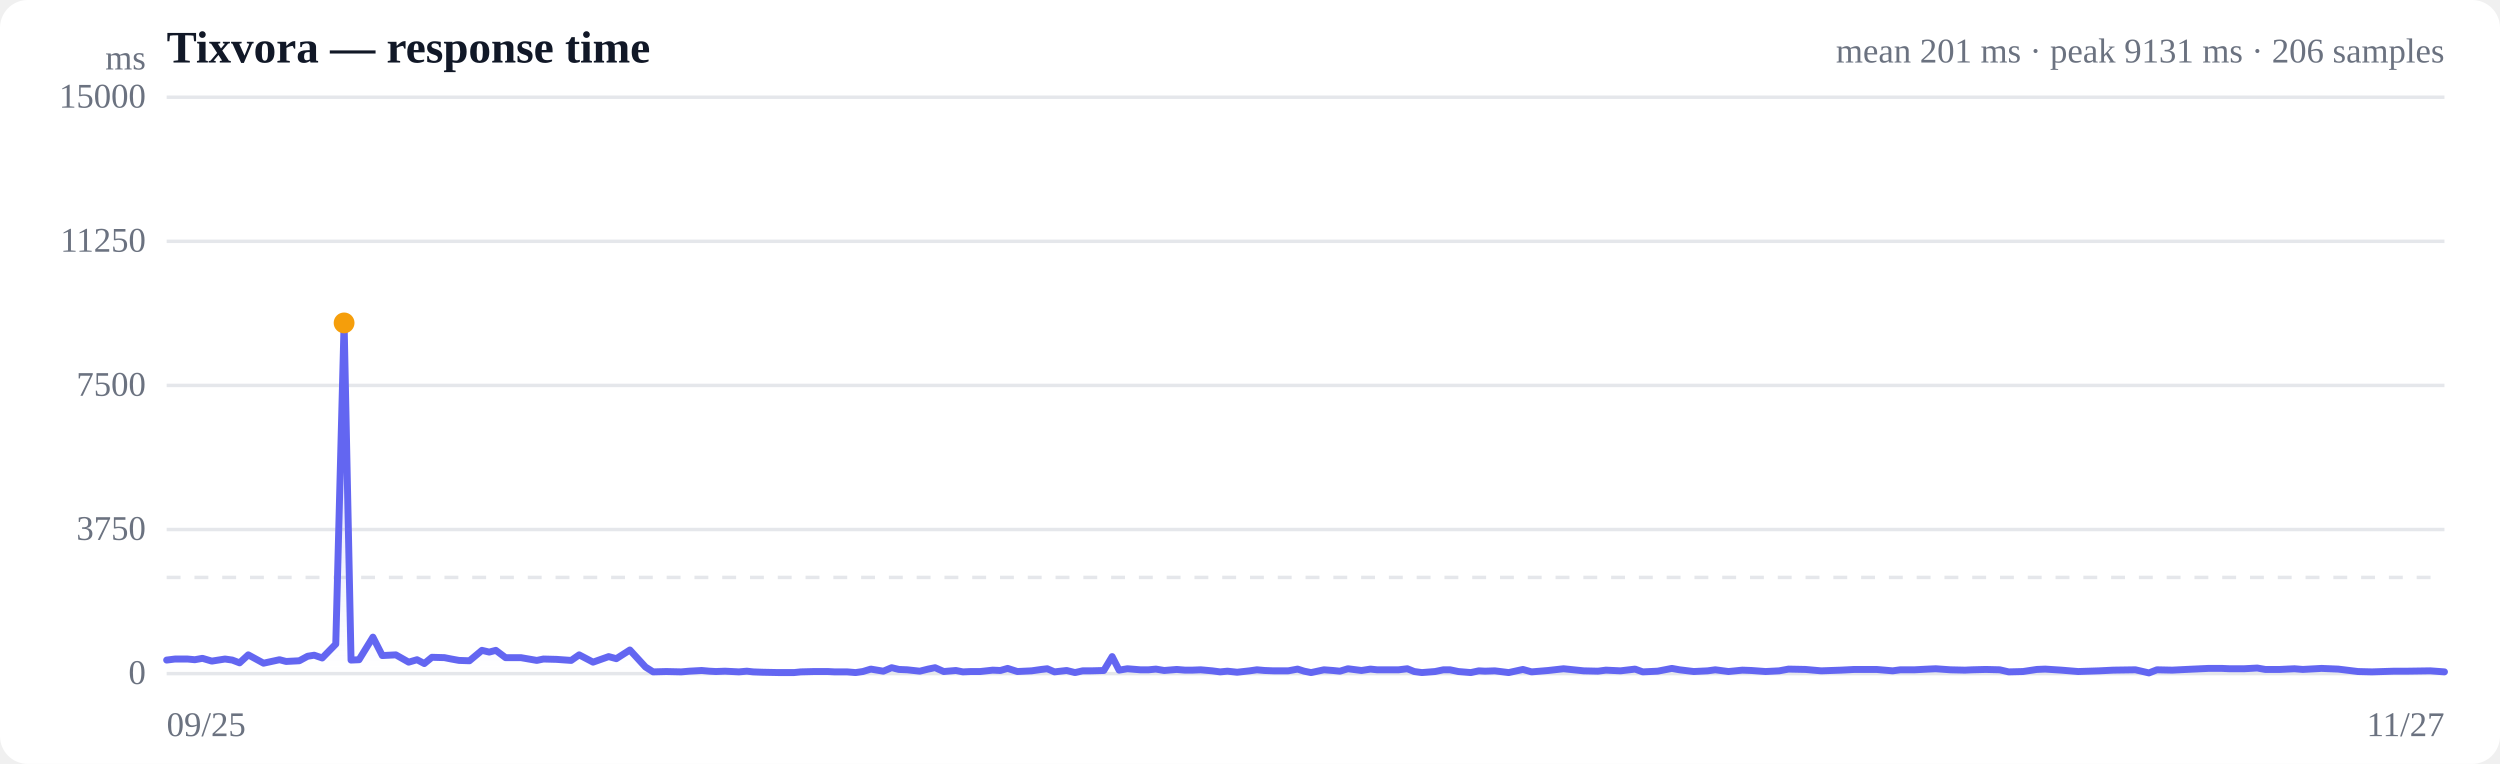
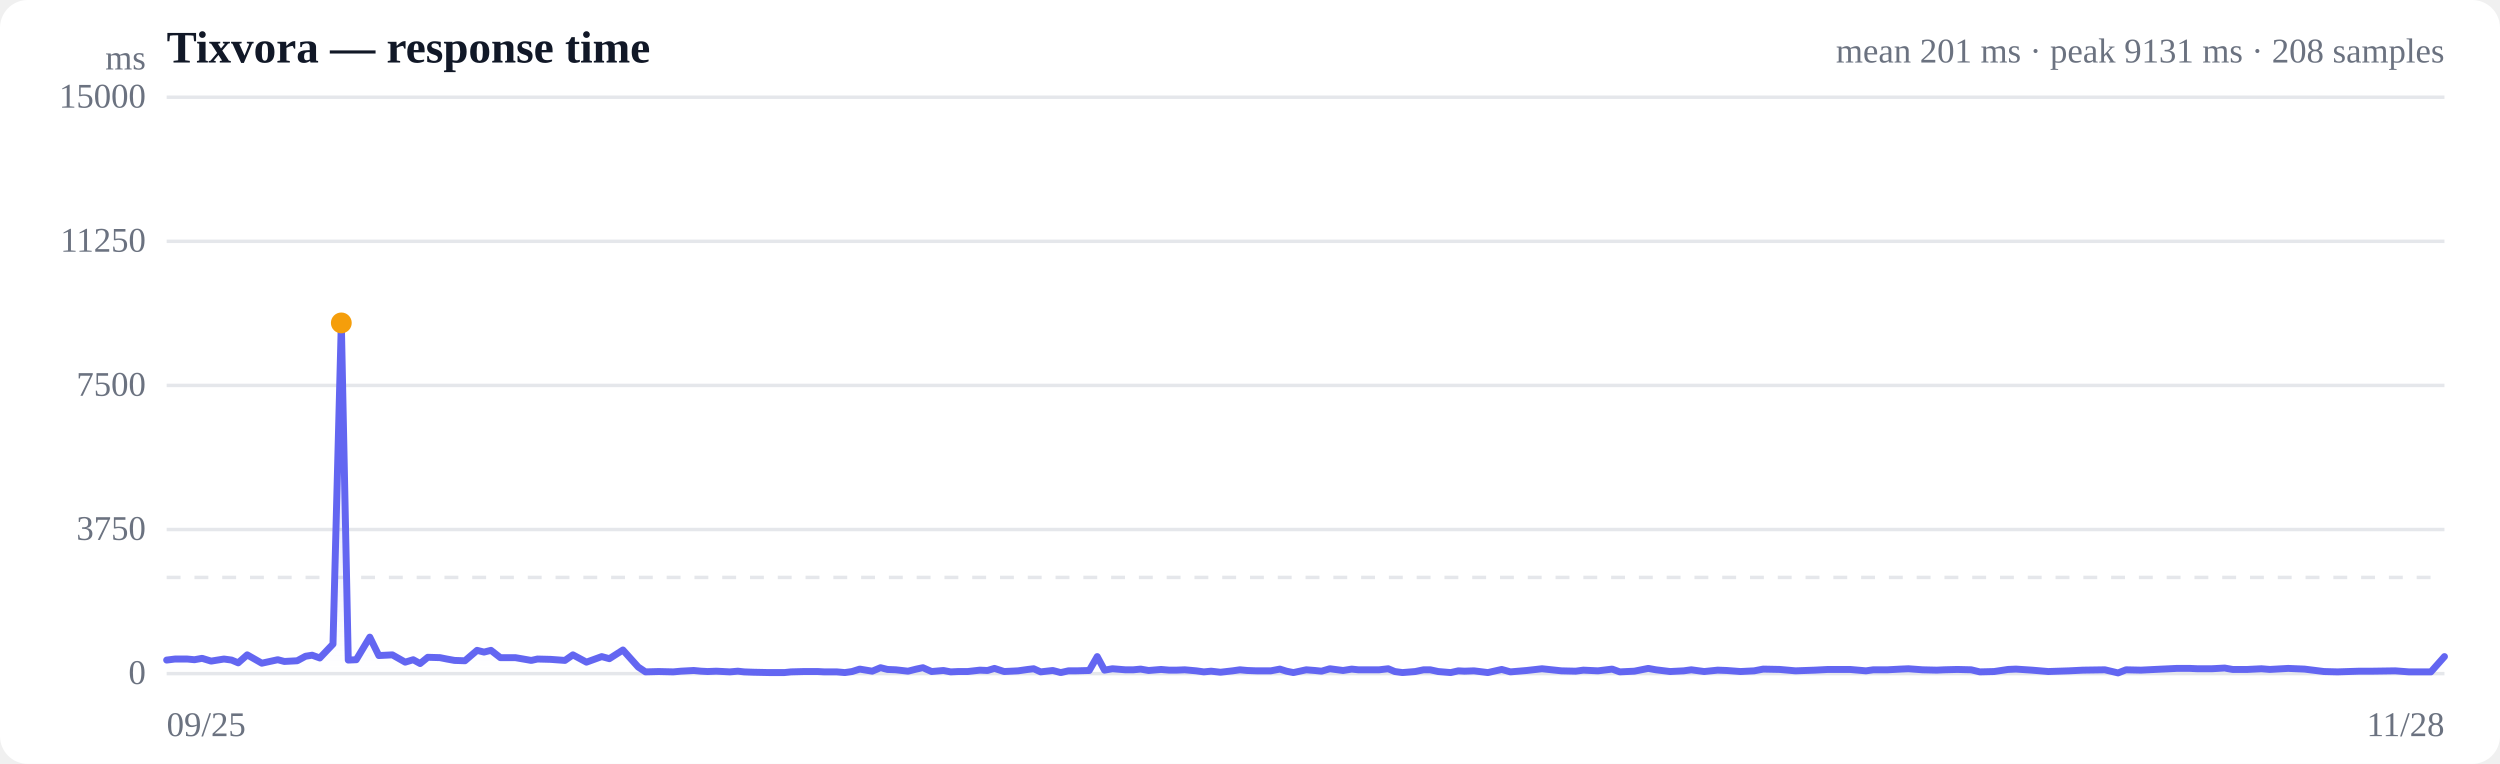
<svg xmlns="http://www.w3.org/2000/svg" viewBox="0 0 720 220" width="720" height="220" role="img" aria-label="Response time over time">
  <style>
  :root { color-scheme: light dark; }
  .bg { fill: #ffffff; }
  .grid { stroke: #e5e7eb; stroke-width: 1; }
  .axis { fill: #6b7280; font-size: 10px; }
  .title { fill: #111827; font-size: 13px; font-weight: 600; }
  .sub { fill: #6b7280; font-size: 10px; }
  .line { stroke: #6366f1; stroke-width: 2; fill: none; stroke-linejoin: round; stroke-linecap: round; }
  .area { fill: url(#fade); }
  .dot-degraded { fill: #f59e0b; }
  .dot-down { fill: #ef4444; }
  .empty { fill: #9ca3af; font-size: 12px; }
  @media (prefers-color-scheme: dark) {
    .bg { fill: #0b0f19; }
    .grid { stroke: #1f2937; }
    .axis, .sub { fill: #9ca3af; }
    .title { fill: #f3f4f6; }
    .line { stroke: #818cf8; }
  }
</style>
  <defs>
    <linearGradient id="fade" x1="0" y1="0" x2="0" y2="1">
      <stop offset="0%" stop-color="#6366f1" stop-opacity="0.28" />
      <stop offset="100%" stop-color="#6366f1" stop-opacity="0" />
    </linearGradient>
  </defs>
  <rect class="bg" width="720" height="220" rx="8" />
  <text class="title" x="48" y="18">Tixvora — response time</text>
-   <text class="sub" x="704" y="18" text-anchor="end">mean 201 ms · peak 9131 ms · 206 samples</text>
+   <text class="sub" x="704" y="18" text-anchor="end">mean 201 ms · peak 9131 ms · 208 samples</text>
  <line class="grid" x1="48" y1="194.0" x2="704" y2="194.0" />
  <text class="axis" x="42" y="197" text-anchor="end">0</text>
  <line class="grid" x1="48" y1="152.5" x2="704" y2="152.5" />
  <text class="axis" x="42" y="155.5" text-anchor="end">3750</text>
  <line class="grid" x1="48" y1="111.0" x2="704" y2="111.0" />
  <text class="axis" x="42" y="114" text-anchor="end">7500</text>
  <line class="grid" x1="48" y1="69.5" x2="704" y2="69.5" />
  <text class="axis" x="42" y="72.5" text-anchor="end">11250</text>
  <line class="grid" x1="48" y1="28.0" x2="704" y2="28.0" />
  <text class="axis" x="42" y="31" text-anchor="end">15000</text>
  <line class="grid" stroke-dasharray="4 4" x1="48" y1="166.3" x2="704" y2="166.3" />
-   <path class="area" d="M48.0,190.1 L48.0,190.1 L50.4,189.8 L54.0,189.8 L56.1,190.0 L58.3,189.6 L61.0,190.4 L64.8,189.8 L66.9,190.1 L69.0,190.9 L71.5,188.6 L75.9,191.0 L80.5,190.0 L82.4,190.5 L86.2,190.3 L88.6,189.0 L90.5,188.7 L92.8,189.5 L96.7,185.5 L99.1,93.0 L101.1,190.1 L103.4,190.0 L107.4,183.5 L110.1,188.8 L114.0,188.6 L117.7,190.7 L120.1,190.0 L122.2,191.1 L124.4,189.3 L128.0,189.4 L130.0,189.8 L132.2,190.2 L135.2,190.3 L138.8,187.3 L140.9,187.8 L142.8,187.3 L145.6,189.4 L150.0,189.4 L154.6,190.2 L156.5,189.8 L160.3,189.9 L164.5,190.2 L166.8,188.6 L170.8,190.7 L175.3,189.1 L177.5,189.7 L181.4,187.2 L185.9,192.1 L188.1,193.5 L191.9,193.4 L196.2,193.5 L198.5,193.3 L202.1,193.1 L204.3,193.3 L206.2,193.4 L208.8,193.3 L212.8,193.5 L215.1,193.3 L216.9,193.5 L219.5,193.6 L224.2,193.7 L228.7,193.7 L230.6,193.5 L234.5,193.4 L238.4,193.4 L240.4,193.5 L244.0,193.5 L246.4,193.7 L248.5,193.4 L250.8,192.7 L254.4,193.3 L256.8,192.3 L258.9,192.8 L261.3,192.9 L264.9,193.3 L267.3,192.7 L269.3,192.3 L271.8,193.4 L275.3,193.1 L277.3,193.5 L279.6,193.4 L282.3,193.4 L285.9,193.0 L288.1,193.1 L290.2,192.5 L293.0,193.4 L297.1,193.2 L299.9,192.8 L301.6,192.6 L303.7,193.5 L307.2,193.1 L309.6,193.7 L311.8,193.2 L314.2,193.2 L317.9,193.1 L320.3,189.1 L322.3,193.0 L324.7,192.6 L328.4,192.9 L330.8,192.9 L332.9,192.7 L335.3,193.1 L338.9,192.8 L341.3,193.0 L343.3,193.0 L345.8,192.9 L349.1,193.2 L351.4,193.5 L353.5,193.3 L356.3,193.6 L359.9,193.2 L362.0,192.9 L364.2,193.1 L366.8,193.2 L371.0,193.2 L373.7,192.7 L375.6,193.3 L377.6,193.7 L381.3,192.9 L383.9,193.1 L385.9,193.3 L388.2,192.6 L392.1,193.1 L394.7,192.7 L396.6,192.9 L399.0,192.9 L402.8,192.9 L405.3,192.6 L407.3,193.4 L409.5,193.7 L413.3,193.4 L415.7,192.9 L417.6,192.9 L420.0,193.4 L423.6,193.7 L425.9,193.2 L427.7,193.3 L430.5,193.2 L434.5,193.7 L438.6,192.8 L441.1,193.5 L445.9,193.1 L450.3,192.6 L456.1,193.2 L460.2,193.3 L462.5,193.0 L466.7,193.2 L470.9,192.7 L473.1,193.5 L477.4,193.3 L481.5,192.5 L483.7,192.9 L487.8,193.4 L491.8,193.2 L494.0,192.9 L497.8,193.4 L501.8,193.0 L504.4,193.1 L508.5,193.4 L512.4,193.2 L515.1,192.7 L520.0,192.8 L524.5,193.2 L530.2,193.0 L534.1,192.8 L536.2,192.8 L540.4,192.8 L545.1,193.2 L547.3,192.9 L551.4,192.9 L555.3,192.7 L557.5,192.6 L561.7,192.9 L565.9,193.0 L568.0,192.9 L571.9,192.8 L575.9,192.9 L578.5,193.5 L582.6,193.4 L586.6,192.8 L589.0,192.7 L593.7,193.0 L598.5,193.4 L604.6,193.2 L608.6,193.0 L615.0,192.9 L618.9,193.8 L621.2,192.9 L625.6,193.0 L629.6,192.8 L636.0,192.5 L639.9,192.5 L642.2,192.6 L646.2,192.6 L650.1,192.4 L652.4,192.8 L656.7,192.8 L660.8,192.6 L663.2,192.8 L668.6,192.5 L673.4,192.7 L679.1,193.4 L683.1,193.5 L689.6,193.3 L693.5,193.3 L699.9,193.2 L704.0,193.5 L704.0,194.0 L48.0,194.0 Z" />
-   <path class="line" d="M48.0,190.1 L50.4,189.8 L54.0,189.8 L56.1,190.0 L58.3,189.6 L61.0,190.4 L64.8,189.8 L66.9,190.1 L69.0,190.9 L71.5,188.6 L75.9,191.0 L80.5,190.0 L82.4,190.5 L86.2,190.3 L88.6,189.0 L90.5,188.7 L92.8,189.5 L96.7,185.5 L99.1,93.0 L101.1,190.1 L103.4,190.0 L107.4,183.5 L110.1,188.8 L114.0,188.6 L117.7,190.7 L120.1,190.0 L122.2,191.1 L124.4,189.3 L128.0,189.4 L130.0,189.8 L132.2,190.2 L135.2,190.3 L138.8,187.3 L140.9,187.8 L142.8,187.3 L145.6,189.4 L150.0,189.4 L154.6,190.2 L156.5,189.8 L160.3,189.9 L164.5,190.2 L166.8,188.6 L170.8,190.7 L175.3,189.1 L177.5,189.7 L181.4,187.2 L185.9,192.1 L188.1,193.5 L191.9,193.4 L196.2,193.5 L198.5,193.3 L202.1,193.1 L204.3,193.3 L206.2,193.4 L208.8,193.3 L212.8,193.5 L215.1,193.3 L216.9,193.5 L219.5,193.6 L224.2,193.7 L228.7,193.7 L230.6,193.5 L234.5,193.4 L238.4,193.4 L240.4,193.5 L244.0,193.5 L246.4,193.7 L248.5,193.4 L250.8,192.7 L254.4,193.3 L256.8,192.3 L258.9,192.8 L261.3,192.9 L264.9,193.3 L267.3,192.7 L269.3,192.3 L271.8,193.4 L275.3,193.1 L277.3,193.5 L279.6,193.4 L282.3,193.4 L285.9,193.0 L288.1,193.1 L290.2,192.5 L293.0,193.4 L297.1,193.2 L299.9,192.8 L301.6,192.6 L303.7,193.5 L307.2,193.1 L309.6,193.7 L311.8,193.2 L314.2,193.2 L317.9,193.1 L320.3,189.1 L322.3,193.0 L324.7,192.6 L328.4,192.9 L330.8,192.9 L332.9,192.7 L335.3,193.1 L338.9,192.8 L341.3,193.0 L343.3,193.0 L345.8,192.9 L349.1,193.2 L351.4,193.5 L353.5,193.3 L356.3,193.6 L359.9,193.2 L362.0,192.9 L364.2,193.1 L366.8,193.2 L371.0,193.2 L373.7,192.7 L375.6,193.3 L377.6,193.7 L381.3,192.9 L383.9,193.1 L385.9,193.3 L388.2,192.6 L392.1,193.1 L394.7,192.7 L396.6,192.9 L399.0,192.9 L402.8,192.9 L405.3,192.6 L407.3,193.4 L409.5,193.7 L413.3,193.4 L415.7,192.9 L417.6,192.9 L420.0,193.4 L423.6,193.7 L425.9,193.2 L427.7,193.3 L430.5,193.2 L434.5,193.7 L438.6,192.8 L441.1,193.5 L445.9,193.1 L450.3,192.6 L456.1,193.2 L460.2,193.3 L462.5,193.0 L466.7,193.2 L470.9,192.7 L473.1,193.5 L477.4,193.3 L481.5,192.5 L483.7,192.9 L487.8,193.4 L491.8,193.2 L494.0,192.9 L497.8,193.4 L501.8,193.0 L504.4,193.1 L508.5,193.4 L512.4,193.2 L515.1,192.7 L520.0,192.8 L524.5,193.2 L530.2,193.0 L534.1,192.8 L536.2,192.8 L540.4,192.8 L545.1,193.2 L547.3,192.9 L551.4,192.9 L555.3,192.7 L557.5,192.6 L561.7,192.9 L565.9,193.0 L568.0,192.9 L571.9,192.8 L575.9,192.9 L578.5,193.5 L582.6,193.4 L586.6,192.8 L589.0,192.7 L593.7,193.0 L598.5,193.4 L604.6,193.2 L608.6,193.0 L615.0,192.9 L618.9,193.8 L621.2,192.9 L625.6,193.0 L629.6,192.8 L636.0,192.5 L639.9,192.5 L642.2,192.6 L646.2,192.6 L650.1,192.4 L652.4,192.8 L656.7,192.8 L660.8,192.6 L663.2,192.8 L668.6,192.5 L673.4,192.7 L679.1,193.4 L683.1,193.5 L689.6,193.3 L693.5,193.3 L699.9,193.2 L704.0,193.5" />
-   <circle class="dot-degraded" cx="99.1" cy="93.0" r="3" />
+   <path class="area" d="M48.0,190.1 L48.0,190.1 L50.4,189.8 L53.9,189.8 L56.0,190.0 L58.2,189.6 L60.8,190.4 L64.5,189.8 L66.7,190.1 L68.6,190.9 L71.2,188.6 L75.4,191.0 L80.0,190.0 L81.9,190.5 L85.6,190.3 L88.0,189.0 L89.9,188.7 L92.1,189.5 L95.9,185.5 L98.3,93.0 L100.3,190.1 L102.6,190.0 L106.5,183.5 L109.1,188.8 L113.0,188.6 L116.7,190.7 L119.0,190.0 L121.0,191.1 L123.2,189.3 L126.7,189.4 L128.7,189.8 L130.9,190.2 L133.9,190.3 L137.4,187.3 L139.4,187.8 L141.4,187.3 L144.1,189.4 L148.4,189.4 L153.0,190.2 L154.8,189.8 L158.6,189.9 L162.7,190.2 L165.0,188.6 L168.9,190.7 L173.3,189.1 L175.5,189.7 L179.4,187.2 L183.8,192.1 L185.9,193.5 L189.7,193.4 L193.9,193.5 L196.1,193.3 L199.8,193.1 L201.9,193.3 L203.8,193.4 L206.3,193.3 L210.2,193.5 L212.5,193.3 L214.3,193.5 L216.9,193.6 L221.5,193.7 L225.9,193.7 L227.8,193.5 L231.6,193.4 L235.5,193.4 L237.4,193.5 L241.0,193.5 L243.3,193.7 L245.4,193.4 L247.6,192.7 L251.2,193.3 L253.6,192.3 L255.6,192.8 L258.0,192.9 L261.5,193.3 L263.9,192.7 L265.8,192.3 L268.3,193.4 L271.7,193.1 L273.8,193.5 L276.0,193.4 L278.7,193.4 L282.2,193.0 L284.4,193.1 L286.4,192.5 L289.2,193.4 L293.2,193.2 L296.0,192.8 L297.7,192.6 L299.7,193.5 L303.2,193.1 L305.5,193.7 L307.7,193.2 L310.0,193.2 L313.7,193.1 L316.0,189.1 L318.1,193.0 L320.4,192.6 L324.1,192.9 L326.4,192.9 L328.5,192.7 L330.8,193.1 L334.4,192.8 L336.7,193.0 L338.8,193.0 L341.2,192.9 L344.5,193.2 L346.7,193.5 L348.8,193.3 L351.5,193.6 L355.0,193.2 L357.1,192.9 L359.2,193.1 L361.9,193.2 L366.0,193.2 L368.6,192.7 L370.5,193.3 L372.5,193.7 L376.2,192.9 L378.7,193.1 L380.6,193.3 L383.0,192.6 L386.8,193.1 L389.3,192.7 L391.2,192.9 L393.5,192.9 L397.2,192.9 L399.8,192.6 L401.7,193.4 L403.9,193.7 L407.6,193.4 L410.0,192.9 L411.9,192.9 L414.2,193.4 L417.8,193.7 L420.0,193.2 L421.8,193.3 L424.5,193.2 L428.5,193.7 L432.5,192.8 L435.0,193.5 L439.7,193.1 L444.1,192.6 L449.7,193.2 L453.8,193.3 L456.0,193.0 L460.2,193.2 L464.3,192.7 L466.5,193.5 L470.7,193.3 L474.7,192.5 L476.9,192.9 L481.0,193.4 L484.9,193.2 L487.1,192.9 L490.8,193.4 L494.7,193.0 L497.3,193.1 L501.3,193.4 L505.2,193.2 L507.8,192.7 L512.6,192.8 L517.1,193.2 L522.7,193.0 L526.5,192.8 L528.7,192.8 L532.8,192.8 L537.4,193.2 L539.5,192.9 L543.6,192.9 L547.4,192.7 L549.6,192.6 L553.7,192.9 L557.8,193.0 L559.9,192.9 L563.7,192.8 L567.7,192.9 L570.2,193.5 L574.3,193.4 L578.3,192.8 L580.6,192.7 L585.2,193.0 L589.9,193.4 L595.9,193.2 L599.9,193.0 L606.2,192.9 L610.0,193.8 L612.3,192.9 L616.6,193.0 L620.6,192.8 L626.9,192.5 L630.7,192.5 L633.0,192.6 L636.9,192.6 L640.7,192.4 L643.0,192.8 L647.3,192.8 L651.3,192.6 L653.7,192.8 L659.0,192.5 L663.7,192.7 L669.3,193.4 L673.2,193.5 L679.6,193.3 L683.4,193.3 L689.8,193.2 L693.8,193.5 L700.1,193.5 L704.0,189.1 L704.0,194.0 L48.0,194.0 Z" />
+   <path class="line" d="M48.0,190.1 L50.4,189.8 L53.9,189.8 L56.0,190.0 L58.2,189.6 L60.8,190.4 L64.5,189.8 L66.7,190.1 L68.6,190.9 L71.2,188.6 L75.4,191.0 L80.0,190.0 L81.9,190.5 L85.6,190.3 L88.0,189.0 L89.9,188.7 L92.1,189.5 L95.9,185.5 L98.3,93.0 L100.3,190.1 L102.6,190.0 L106.5,183.5 L109.1,188.8 L113.0,188.6 L116.7,190.7 L119.0,190.0 L121.0,191.1 L123.2,189.3 L126.7,189.4 L128.7,189.8 L130.9,190.2 L133.9,190.3 L137.4,187.3 L139.4,187.8 L141.4,187.3 L144.1,189.4 L148.4,189.4 L153.0,190.2 L154.8,189.8 L158.6,189.9 L162.7,190.2 L165.0,188.6 L168.9,190.7 L173.3,189.1 L175.5,189.7 L179.4,187.2 L183.8,192.1 L185.9,193.5 L189.7,193.4 L193.9,193.5 L196.1,193.3 L199.8,193.1 L201.9,193.3 L203.8,193.4 L206.3,193.3 L210.2,193.5 L212.5,193.3 L214.3,193.5 L216.9,193.6 L221.5,193.7 L225.9,193.7 L227.8,193.5 L231.6,193.4 L235.5,193.4 L237.4,193.5 L241.0,193.5 L243.3,193.7 L245.4,193.4 L247.6,192.7 L251.2,193.3 L253.6,192.3 L255.6,192.8 L258.0,192.9 L261.5,193.3 L263.9,192.7 L265.8,192.3 L268.3,193.4 L271.7,193.1 L273.8,193.5 L276.0,193.4 L278.7,193.4 L282.2,193.0 L284.4,193.1 L286.4,192.5 L289.2,193.4 L293.2,193.2 L296.0,192.8 L297.7,192.6 L299.7,193.5 L303.2,193.1 L305.5,193.7 L307.7,193.2 L310.0,193.2 L313.7,193.1 L316.0,189.1 L318.1,193.0 L320.4,192.6 L324.1,192.9 L326.4,192.9 L328.5,192.7 L330.8,193.1 L334.4,192.8 L336.7,193.0 L338.8,193.0 L341.2,192.9 L344.5,193.2 L346.7,193.5 L348.8,193.3 L351.5,193.6 L355.0,193.2 L357.1,192.9 L359.2,193.1 L361.9,193.2 L366.0,193.2 L368.6,192.7 L370.5,193.3 L372.5,193.7 L376.2,192.9 L378.7,193.1 L380.6,193.3 L383.0,192.6 L386.8,193.1 L389.3,192.7 L391.2,192.9 L393.5,192.9 L397.2,192.9 L399.8,192.6 L401.7,193.4 L403.9,193.7 L407.6,193.4 L410.0,192.9 L411.9,192.9 L414.2,193.4 L417.8,193.7 L420.0,193.2 L421.8,193.3 L424.5,193.2 L428.5,193.7 L432.5,192.8 L435.0,193.5 L439.7,193.1 L444.1,192.6 L449.7,193.2 L453.8,193.3 L456.0,193.0 L460.2,193.2 L464.3,192.7 L466.5,193.5 L470.7,193.3 L474.7,192.5 L476.9,192.9 L481.0,193.4 L484.9,193.2 L487.1,192.9 L490.8,193.4 L494.7,193.0 L497.3,193.1 L501.3,193.4 L505.2,193.2 L507.8,192.7 L512.6,192.8 L517.1,193.2 L522.7,193.0 L526.5,192.8 L528.7,192.8 L532.8,192.8 L537.4,193.2 L539.5,192.9 L543.6,192.9 L547.4,192.7 L549.6,192.6 L553.7,192.9 L557.8,193.0 L559.9,192.9 L563.7,192.8 L567.7,192.9 L570.2,193.5 L574.3,193.4 L578.3,192.8 L580.6,192.7 L585.2,193.0 L589.9,193.4 L595.9,193.2 L599.9,193.0 L606.2,192.9 L610.0,193.8 L612.3,192.9 L616.6,193.0 L620.6,192.8 L626.9,192.5 L630.7,192.5 L633.0,192.6 L636.9,192.6 L640.7,192.4 L643.0,192.8 L647.3,192.8 L651.3,192.6 L653.7,192.8 L659.0,192.5 L663.7,192.7 L669.3,193.4 L673.2,193.5 L679.6,193.3 L683.4,193.3 L689.8,193.2 L693.8,193.5 L700.1,193.5 L704.0,189.1" />
+   <circle class="dot-degraded" cx="98.3" cy="93.0" r="3" />
  <text class="axis" x="48" y="212">09/25</text>
-   <text class="axis" x="704" y="212" text-anchor="end">11/27</text>
+   <text class="axis" x="704" y="212" text-anchor="end">11/28</text>
  <text class="axis" x="42" y="20" text-anchor="end">ms</text>
</svg>
